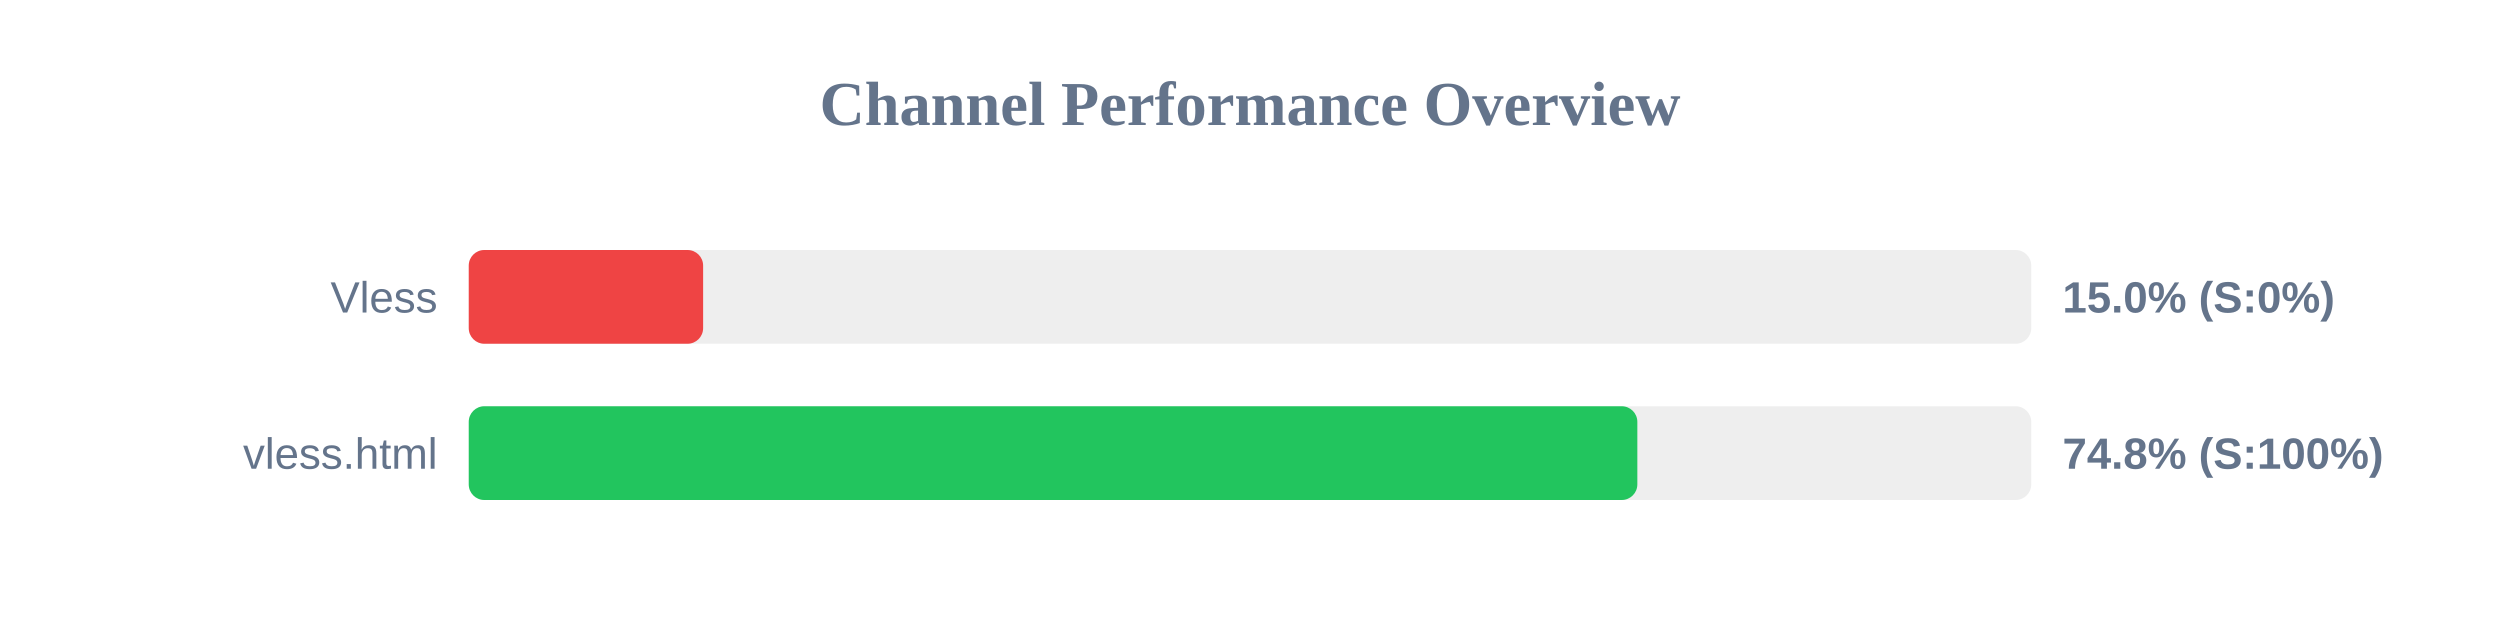
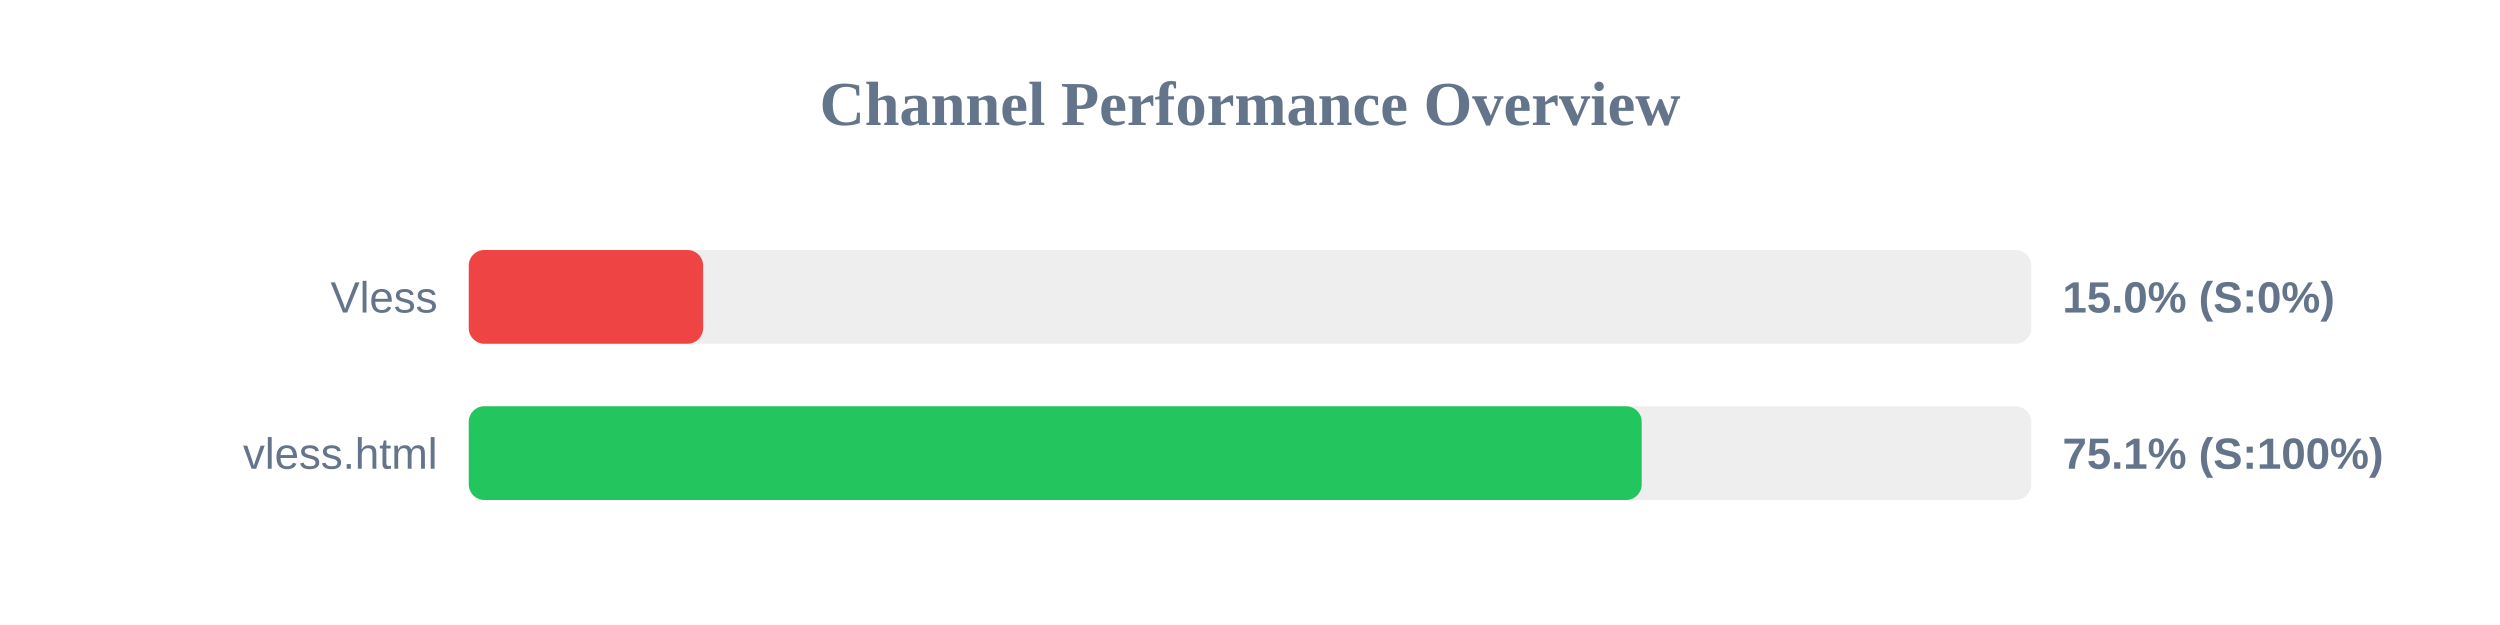
<svg xmlns="http://www.w3.org/2000/svg" width="800" height="200" version="1.1">
  <style>
        .row { font: 14px Arial; fill: #64748b; }
        .score { font: bold 14px Arial; fill: #64748b; }
    </style>
  <text x="400" y="40" text-anchor="middle" font-size="20px" font-weight="bold" fill="#64748b">Channel Performance Overview</text>
  <rect x="150" y="80" width="500" height="30" fill="#eee" rx="5" />
  <rect x="150" y="80" width="75.0" height="30" fill="#ef4444" rx="5" />
  <text x="140" y="100" text-anchor="end" class="row">Vless</text>
  <text x="660" y="100" text-anchor="start" class="score">15.0% (S:0%)</text>
  <rect x="150" y="130" width="500" height="30" fill="#eee" rx="5" />
-   <rect x="150" y="130" width="373.95" height="30" fill="#22c55e" rx="5" />
+   <rect x="150" y="130" width="375.35" height="30" fill="#22c55e" rx="5" />
  <text x="140" y="150" text-anchor="end" class="row">vless.html</text>
-   <text x="660" y="150" text-anchor="start" class="score">74.8% (S:100%)</text>
+   <text x="660" y="150" text-anchor="start" class="score">75.1% (S:100%)</text>
</svg>
